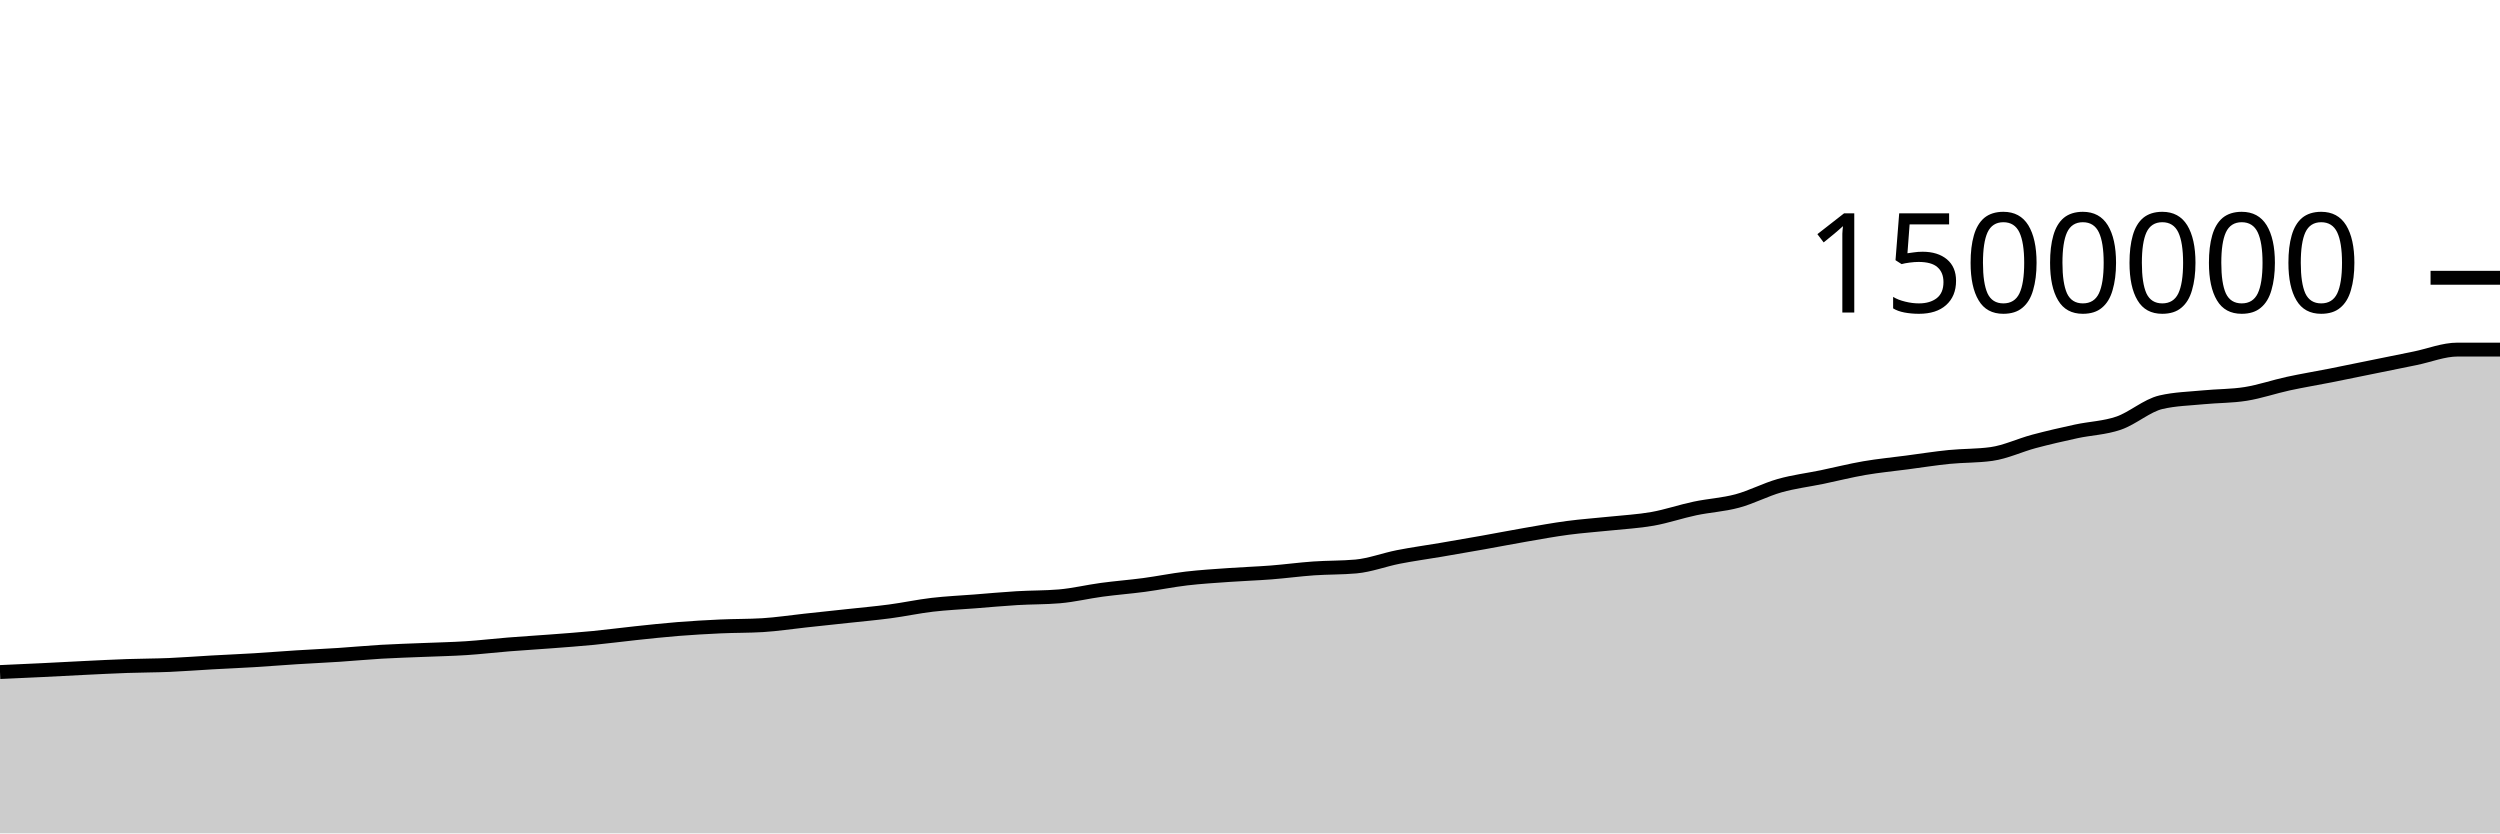
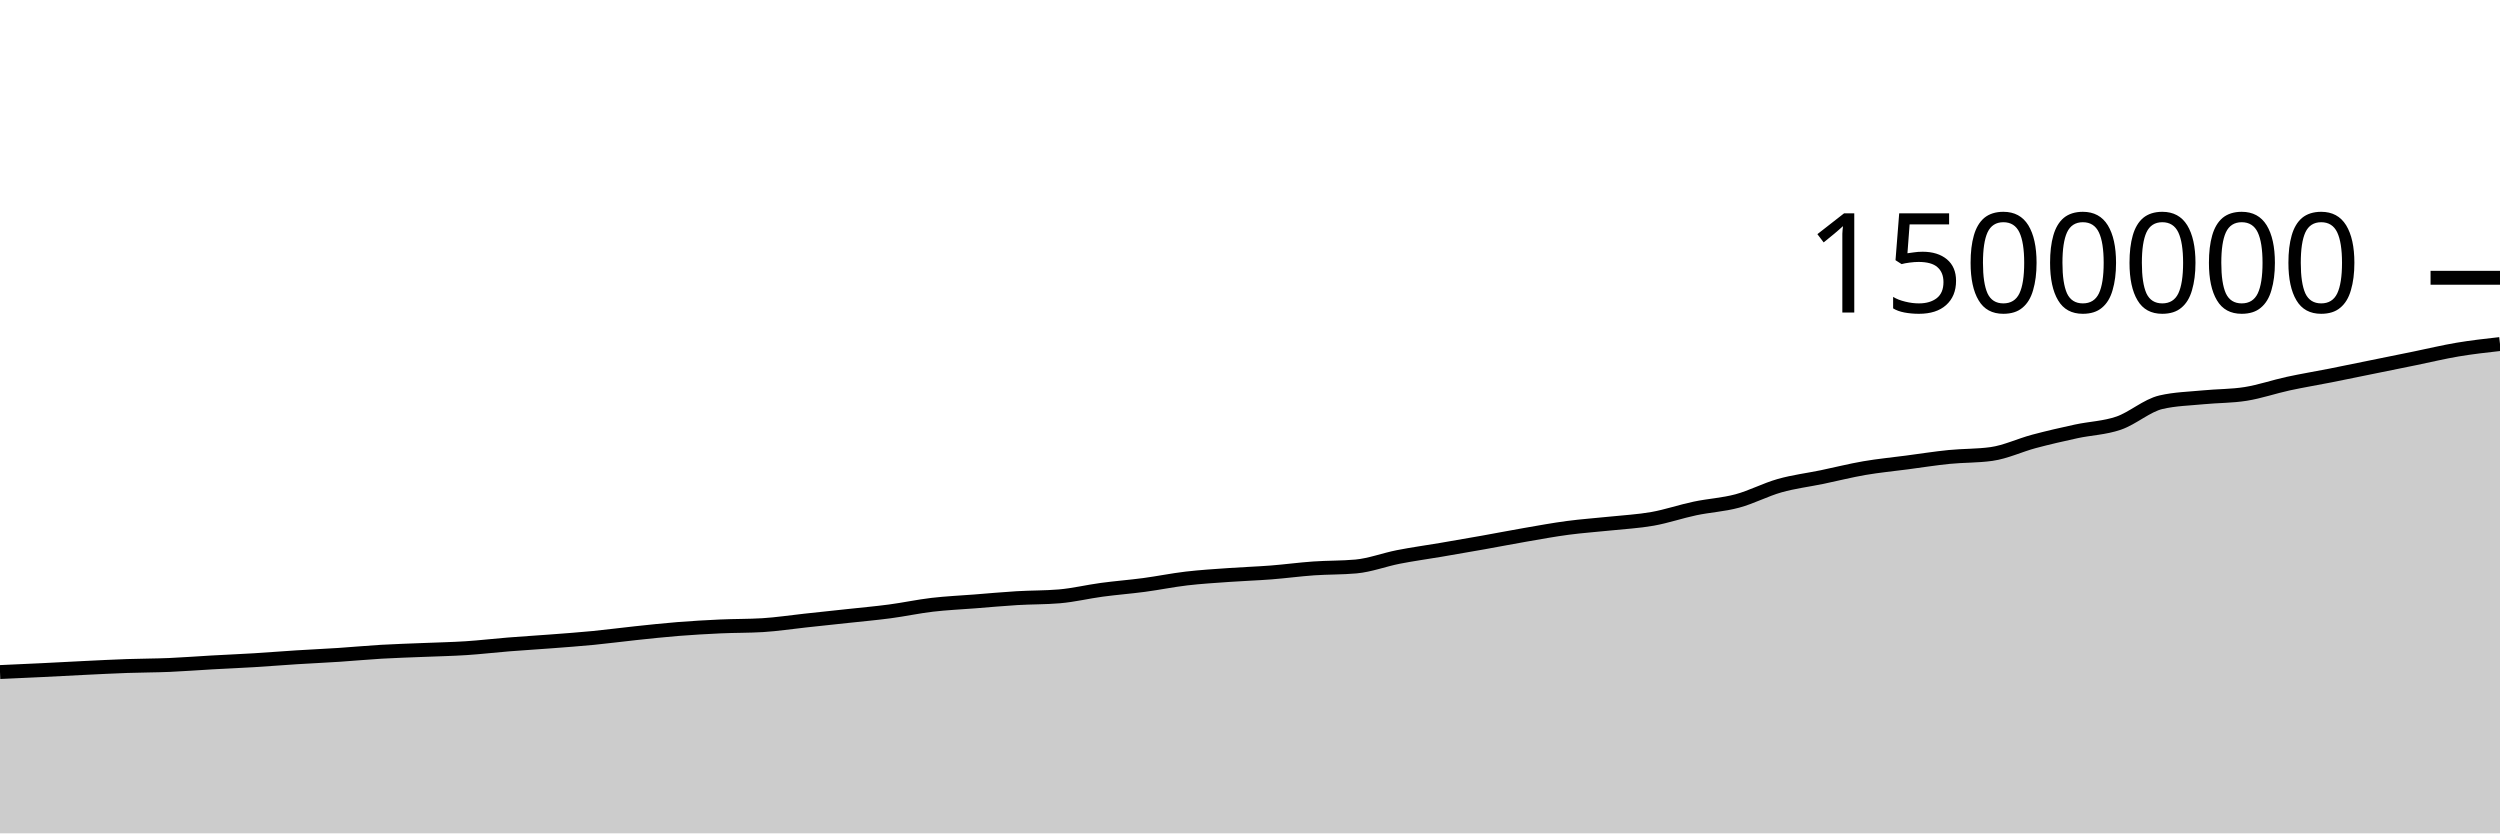
<svg xmlns="http://www.w3.org/2000/svg" viewBox="0 0 180 60">
  <g transform="translate(0,20)">
-     <path class="area" fill="rgba(0, 0, 0, 0.2)" d="M0,28.387C1.017,28.342,2.034,28.296,3.051,28.247C4.068,28.198,5.085,28.14,6.102,28.091C7.119,28.042,8.136,27.988,9.153,27.953C10.169,27.917,11.186,27.92,12.203,27.877C13.22,27.834,14.237,27.752,15.254,27.695C16.271,27.638,17.288,27.596,18.305,27.535C19.322,27.473,20.339,27.389,21.356,27.325C22.373,27.261,23.39,27.217,24.407,27.15C25.424,27.083,26.441,26.985,27.458,26.926C28.475,26.867,29.492,26.838,30.508,26.796C31.525,26.753,32.542,26.735,33.559,26.669C34.576,26.603,35.593,26.482,36.61,26.4C37.627,26.319,38.644,26.259,39.661,26.181C40.678,26.103,41.695,26.031,42.712,25.932C43.729,25.833,44.746,25.696,45.763,25.589C46.78,25.482,47.797,25.37,48.814,25.289C49.831,25.208,50.847,25.15,51.864,25.103C52.881,25.057,53.898,25.072,54.915,25.011C55.932,24.949,56.949,24.791,57.966,24.682C58.983,24.572,60,24.465,61.017,24.355C62.034,24.244,63.051,24.155,64.068,24.02C65.085,23.885,66.102,23.665,67.119,23.545C68.136,23.426,69.153,23.382,70.169,23.303C71.186,23.223,72.203,23.128,73.22,23.067C74.237,23.006,75.254,23.024,76.271,22.938C77.288,22.852,78.305,22.603,79.322,22.466C80.339,22.329,81.356,22.252,82.373,22.117C83.39,21.981,84.407,21.772,85.424,21.652C86.441,21.533,87.458,21.472,88.475,21.4C89.492,21.327,90.508,21.295,91.525,21.216C92.542,21.137,93.559,20.997,94.576,20.926C95.593,20.854,96.61,20.879,97.627,20.787C98.644,20.694,99.661,20.3,100.678,20.101C101.695,19.901,102.712,19.764,103.729,19.591C104.746,19.417,105.763,19.242,106.78,19.061C107.797,18.88,108.814,18.681,109.831,18.505C110.847,18.329,111.864,18.142,112.881,18.007C113.898,17.872,114.915,17.804,115.932,17.696C116.949,17.588,117.966,17.538,118.983,17.357C120,17.176,121.017,16.824,122.034,16.61C123.051,16.395,124.068,16.345,125.085,16.071C126.102,15.797,127.119,15.254,128.136,14.967C129.153,14.68,130.169,14.559,131.186,14.349C132.203,14.138,133.22,13.879,134.237,13.704C135.254,13.529,136.271,13.433,137.288,13.299C138.305,13.165,139.322,13.003,140.339,12.901C141.356,12.799,142.373,12.83,143.39,12.687C144.407,12.544,145.424,12.054,146.441,11.782C147.458,11.511,148.475,11.278,149.492,11.058C150.508,10.839,151.525,10.815,152.542,10.466C153.559,10.116,154.576,9.195,155.593,8.959C156.61,8.723,157.627,8.705,158.644,8.605C159.661,8.505,160.678,8.524,161.695,8.361C162.712,8.198,163.729,7.844,164.746,7.623C165.763,7.402,166.78,7.236,167.797,7.035C168.814,6.834,169.831,6.622,170.847,6.415C171.864,6.209,172.881,6.002,173.898,5.795C174.915,5.587,175.932,5.17,176.949,5.17C177.966,5.17,178.983,5.17,180,5.17L180,40C178.983,40,177.966,40,176.949,40C175.932,40,174.915,40,173.898,40C172.881,40,171.864,40,170.847,40C169.831,40,168.814,40,167.797,40C166.78,40,165.763,40,164.746,40C163.729,40,162.712,40,161.695,40C160.678,40,159.661,40,158.644,40C157.627,40,156.61,40,155.593,40C154.576,40,153.559,40,152.542,40C151.525,40,150.508,40,149.492,40C148.475,40,147.458,40,146.441,40C145.424,40,144.407,40,143.39,40C142.373,40,141.356,40,140.339,40C139.322,40,138.305,40,137.288,40C136.271,40,135.254,40,134.237,40C133.22,40,132.203,40,131.186,40C130.169,40,129.153,40,128.136,40C127.119,40,126.102,40,125.085,40C124.068,40,123.051,40,122.034,40C121.017,40,120,40,118.983,40C117.966,40,116.949,40,115.932,40C114.915,40,113.898,40,112.881,40C111.864,40,110.847,40,109.831,40C108.814,40,107.797,40,106.78,40C105.763,40,104.746,40,103.729,40C102.712,40,101.695,40,100.678,40C99.661,40,98.644,40,97.627,40C96.61,40,95.593,40,94.576,40C93.559,40,92.542,40,91.525,40C90.508,40,89.492,40,88.475,40C87.458,40,86.441,40,85.424,40C84.407,40,83.39,40,82.373,40C81.356,40,80.339,40,79.322,40C78.305,40,77.288,40,76.271,40C75.254,40,74.237,40,73.22,40C72.203,40,71.186,40,70.169,40C69.153,40,68.136,40,67.119,40C66.102,40,65.085,40,64.068,40C63.051,40,62.034,40,61.017,40C60,40,58.983,40,57.966,40C56.949,40,55.932,40,54.915,40C53.898,40,52.881,40,51.864,40C50.847,40,49.831,40,48.814,40C47.797,40,46.78,40,45.763,40C44.746,40,43.729,40,42.712,40C41.695,40,40.678,40,39.661,40C38.644,40,37.627,40,36.61,40C35.593,40,34.576,40,33.559,40C32.542,40,31.525,40,30.508,40C29.492,40,28.475,40,27.458,40C26.441,40,25.424,40,24.407,40C23.39,40,22.373,40,21.356,40C20.339,40,19.322,40,18.305,40C17.288,40,16.271,40,15.254,40C14.237,40,13.22,40,12.203,40C11.186,40,10.169,40,9.153,40C8.136,40,7.119,40,6.102,40C5.085,40,4.068,40,3.051,40C2.034,40,1.017,40,0,40Z" />
-     <path class="line" stroke="black" fill="none" d="M0,28.387C1.017,28.342,2.034,28.296,3.051,28.247C4.068,28.198,5.085,28.14,6.102,28.091C7.119,28.042,8.136,27.988,9.153,27.953C10.169,27.917,11.186,27.92,12.203,27.877C13.22,27.834,14.237,27.752,15.254,27.695C16.271,27.638,17.288,27.596,18.305,27.535C19.322,27.473,20.339,27.389,21.356,27.325C22.373,27.261,23.39,27.217,24.407,27.15C25.424,27.083,26.441,26.985,27.458,26.926C28.475,26.867,29.492,26.838,30.508,26.796C31.525,26.753,32.542,26.735,33.559,26.669C34.576,26.603,35.593,26.482,36.61,26.4C37.627,26.319,38.644,26.259,39.661,26.181C40.678,26.103,41.695,26.031,42.712,25.932C43.729,25.833,44.746,25.696,45.763,25.589C46.78,25.482,47.797,25.37,48.814,25.289C49.831,25.208,50.847,25.15,51.864,25.103C52.881,25.057,53.898,25.072,54.915,25.011C55.932,24.949,56.949,24.791,57.966,24.682C58.983,24.572,60,24.465,61.017,24.355C62.034,24.244,63.051,24.155,64.068,24.02C65.085,23.885,66.102,23.665,67.119,23.545C68.136,23.426,69.153,23.382,70.169,23.303C71.186,23.223,72.203,23.128,73.22,23.067C74.237,23.006,75.254,23.024,76.271,22.938C77.288,22.852,78.305,22.603,79.322,22.466C80.339,22.329,81.356,22.252,82.373,22.117C83.39,21.981,84.407,21.772,85.424,21.652C86.441,21.533,87.458,21.472,88.475,21.4C89.492,21.327,90.508,21.295,91.525,21.216C92.542,21.137,93.559,20.997,94.576,20.926C95.593,20.854,96.61,20.879,97.627,20.787C98.644,20.694,99.661,20.3,100.678,20.101C101.695,19.901,102.712,19.764,103.729,19.591C104.746,19.417,105.763,19.242,106.78,19.061C107.797,18.88,108.814,18.681,109.831,18.505C110.847,18.329,111.864,18.142,112.881,18.007C113.898,17.872,114.915,17.804,115.932,17.696C116.949,17.588,117.966,17.538,118.983,17.357C120,17.176,121.017,16.824,122.034,16.61C123.051,16.395,124.068,16.345,125.085,16.071C126.102,15.797,127.119,15.254,128.136,14.967C129.153,14.68,130.169,14.559,131.186,14.349C132.203,14.138,133.22,13.879,134.237,13.704C135.254,13.529,136.271,13.433,137.288,13.299C138.305,13.165,139.322,13.003,140.339,12.901C141.356,12.799,142.373,12.83,143.39,12.687C144.407,12.544,145.424,12.054,146.441,11.782C147.458,11.511,148.475,11.278,149.492,11.058C150.508,10.839,151.525,10.815,152.542,10.466C153.559,10.116,154.576,9.195,155.593,8.959C156.61,8.723,157.627,8.705,158.644,8.605C159.661,8.505,160.678,8.524,161.695,8.361C162.712,8.198,163.729,7.844,164.746,7.623C165.763,7.402,166.78,7.236,167.797,7.035C168.814,6.834,169.831,6.622,170.847,6.415C171.864,6.209,172.881,6.002,173.898,5.795C174.915,5.587,175.932,5.17,176.949,5.17C177.966,5.17,178.983,5.17,180,5.17" />
+     <path class="area" fill="rgba(0, 0, 0, 0.2)" d="M0,28.387C1.017,28.342,2.034,28.296,3.051,28.247C4.068,28.198,5.085,28.14,6.102,28.091C7.119,28.042,8.136,27.988,9.153,27.953C10.169,27.917,11.186,27.92,12.203,27.877C13.22,27.834,14.237,27.752,15.254,27.695C16.271,27.638,17.288,27.596,18.305,27.535C19.322,27.473,20.339,27.389,21.356,27.325C22.373,27.261,23.39,27.217,24.407,27.15C25.424,27.083,26.441,26.985,27.458,26.926C28.475,26.867,29.492,26.838,30.508,26.796C31.525,26.753,32.542,26.735,33.559,26.669C34.576,26.603,35.593,26.482,36.61,26.4C37.627,26.319,38.644,26.259,39.661,26.181C40.678,26.103,41.695,26.031,42.712,25.932C43.729,25.833,44.746,25.696,45.763,25.589C46.78,25.482,47.797,25.37,48.814,25.289C49.831,25.208,50.847,25.15,51.864,25.103C52.881,25.057,53.898,25.072,54.915,25.011C55.932,24.949,56.949,24.791,57.966,24.682C58.983,24.572,60,24.465,61.017,24.355C62.034,24.244,63.051,24.155,64.068,24.02C65.085,23.885,66.102,23.665,67.119,23.545C68.136,23.426,69.153,23.382,70.169,23.303C71.186,23.223,72.203,23.128,73.22,23.067C74.237,23.006,75.254,23.024,76.271,22.938C77.288,22.852,78.305,22.603,79.322,22.466C80.339,22.329,81.356,22.252,82.373,22.117C83.39,21.981,84.407,21.772,85.424,21.652C86.441,21.533,87.458,21.472,88.475,21.4C89.492,21.327,90.508,21.295,91.525,21.216C92.542,21.137,93.559,20.997,94.576,20.926C95.593,20.854,96.61,20.879,97.627,20.787C98.644,20.694,99.661,20.3,100.678,20.101C101.695,19.901,102.712,19.764,103.729,19.591C104.746,19.417,105.763,19.242,106.78,19.061C107.797,18.88,108.814,18.681,109.831,18.505C110.847,18.329,111.864,18.142,112.881,18.007C113.898,17.872,114.915,17.804,115.932,17.696C116.949,17.588,117.966,17.538,118.983,17.357C120,17.176,121.017,16.824,122.034,16.61C123.051,16.395,124.068,16.345,125.085,16.071C126.102,15.797,127.119,15.254,128.136,14.967C129.153,14.68,130.169,14.559,131.186,14.349C132.203,14.138,133.22,13.879,134.237,13.704C135.254,13.529,136.271,13.433,137.288,13.299C138.305,13.165,139.322,13.003,140.339,12.901C141.356,12.799,142.373,12.83,143.39,12.687C144.407,12.544,145.424,12.054,146.441,11.782C147.458,11.511,148.475,11.278,149.492,11.058C150.508,10.839,151.525,10.815,152.542,10.466C153.559,10.116,154.576,9.195,155.593,8.959C156.61,8.723,157.627,8.705,158.644,8.605C159.661,8.505,160.678,8.524,161.695,8.361C162.712,8.198,163.729,7.844,164.746,7.623C165.763,7.402,166.78,7.236,167.797,7.035C168.814,6.834,169.831,6.622,170.847,6.415C171.864,6.209,172.881,6.002,173.898,5.795C174.915,5.587,175.932,5.341,176.949,5.17C177.966,4.999,178.983,4.885,180,4.771L180,40C178.983,40,177.966,40,176.949,40C175.932,40,174.915,40,173.898,40C172.881,40,171.864,40,170.847,40C169.831,40,168.814,40,167.797,40C166.78,40,165.763,40,164.746,40C163.729,40,162.712,40,161.695,40C160.678,40,159.661,40,158.644,40C157.627,40,156.61,40,155.593,40C154.576,40,153.559,40,152.542,40C151.525,40,150.508,40,149.492,40C148.475,40,147.458,40,146.441,40C145.424,40,144.407,40,143.39,40C142.373,40,141.356,40,140.339,40C139.322,40,138.305,40,137.288,40C136.271,40,135.254,40,134.237,40C133.22,40,132.203,40,131.186,40C130.169,40,129.153,40,128.136,40C127.119,40,126.102,40,125.085,40C124.068,40,123.051,40,122.034,40C121.017,40,120,40,118.983,40C117.966,40,116.949,40,115.932,40C114.915,40,113.898,40,112.881,40C111.864,40,110.847,40,109.831,40C108.814,40,107.797,40,106.78,40C105.763,40,104.746,40,103.729,40C102.712,40,101.695,40,100.678,40C99.661,40,98.644,40,97.627,40C96.61,40,95.593,40,94.576,40C93.559,40,92.542,40,91.525,40C90.508,40,89.492,40,88.475,40C87.458,40,86.441,40,85.424,40C84.407,40,83.39,40,82.373,40C81.356,40,80.339,40,79.322,40C78.305,40,77.288,40,76.271,40C75.254,40,74.237,40,73.22,40C72.203,40,71.186,40,70.169,40C69.153,40,68.136,40,67.119,40C66.102,40,65.085,40,64.068,40C63.051,40,62.034,40,61.017,40C60,40,58.983,40,57.966,40C56.949,40,55.932,40,54.915,40C53.898,40,52.881,40,51.864,40C50.847,40,49.831,40,48.814,40C47.797,40,46.78,40,45.763,40C44.746,40,43.729,40,42.712,40C41.695,40,40.678,40,39.661,40C38.644,40,37.627,40,36.61,40C35.593,40,34.576,40,33.559,40C32.542,40,31.525,40,30.508,40C29.492,40,28.475,40,27.458,40C26.441,40,25.424,40,24.407,40C23.39,40,22.373,40,21.356,40C20.339,40,19.322,40,18.305,40C17.288,40,16.271,40,15.254,40C14.237,40,13.22,40,12.203,40C11.186,40,10.169,40,9.153,40C8.136,40,7.119,40,6.102,40C5.085,40,4.068,40,3.051,40C2.034,40,1.017,40,0,40Z" />
+     <path class="line" stroke="black" fill="none" d="M0,28.387C1.017,28.342,2.034,28.296,3.051,28.247C4.068,28.198,5.085,28.14,6.102,28.091C7.119,28.042,8.136,27.988,9.153,27.953C10.169,27.917,11.186,27.92,12.203,27.877C13.22,27.834,14.237,27.752,15.254,27.695C16.271,27.638,17.288,27.596,18.305,27.535C19.322,27.473,20.339,27.389,21.356,27.325C22.373,27.261,23.39,27.217,24.407,27.15C25.424,27.083,26.441,26.985,27.458,26.926C28.475,26.867,29.492,26.838,30.508,26.796C31.525,26.753,32.542,26.735,33.559,26.669C34.576,26.603,35.593,26.482,36.61,26.4C37.627,26.319,38.644,26.259,39.661,26.181C40.678,26.103,41.695,26.031,42.712,25.932C43.729,25.833,44.746,25.696,45.763,25.589C46.78,25.482,47.797,25.37,48.814,25.289C49.831,25.208,50.847,25.15,51.864,25.103C52.881,25.057,53.898,25.072,54.915,25.011C55.932,24.949,56.949,24.791,57.966,24.682C58.983,24.572,60,24.465,61.017,24.355C62.034,24.244,63.051,24.155,64.068,24.02C65.085,23.885,66.102,23.665,67.119,23.545C68.136,23.426,69.153,23.382,70.169,23.303C71.186,23.223,72.203,23.128,73.22,23.067C74.237,23.006,75.254,23.024,76.271,22.938C77.288,22.852,78.305,22.603,79.322,22.466C80.339,22.329,81.356,22.252,82.373,22.117C83.39,21.981,84.407,21.772,85.424,21.652C86.441,21.533,87.458,21.472,88.475,21.4C89.492,21.327,90.508,21.295,91.525,21.216C92.542,21.137,93.559,20.997,94.576,20.926C95.593,20.854,96.61,20.879,97.627,20.787C98.644,20.694,99.661,20.3,100.678,20.101C101.695,19.901,102.712,19.764,103.729,19.591C104.746,19.417,105.763,19.242,106.78,19.061C107.797,18.88,108.814,18.681,109.831,18.505C110.847,18.329,111.864,18.142,112.881,18.007C113.898,17.872,114.915,17.804,115.932,17.696C116.949,17.588,117.966,17.538,118.983,17.357C120,17.176,121.017,16.824,122.034,16.61C123.051,16.395,124.068,16.345,125.085,16.071C126.102,15.797,127.119,15.254,128.136,14.967C129.153,14.68,130.169,14.559,131.186,14.349C132.203,14.138,133.22,13.879,134.237,13.704C135.254,13.529,136.271,13.433,137.288,13.299C138.305,13.165,139.322,13.003,140.339,12.901C141.356,12.799,142.373,12.83,143.39,12.687C144.407,12.544,145.424,12.054,146.441,11.782C147.458,11.511,148.475,11.278,149.492,11.058C150.508,10.839,151.525,10.815,152.542,10.466C153.559,10.116,154.576,9.195,155.593,8.959C156.61,8.723,157.627,8.705,158.644,8.605C159.661,8.505,160.678,8.524,161.695,8.361C162.712,8.198,163.729,7.844,164.746,7.623C165.763,7.402,166.78,7.236,167.797,7.035C168.814,6.834,169.831,6.622,170.847,6.415C171.864,6.209,172.881,6.002,173.898,5.795C174.915,5.587,175.932,5.341,176.949,5.17C177.966,4.999,178.983,4.885,180,4.771" />
    <path class="axis-ceiling" stroke-width="1" stroke="black" fill="none" d="M175,0L180,0" />
    <text class="axis-ceiling-label" font-family="sans-serif" text-anchor="end" font-size="10px" x="170" y="2.5">1500000</text>
  </g>
</svg>
